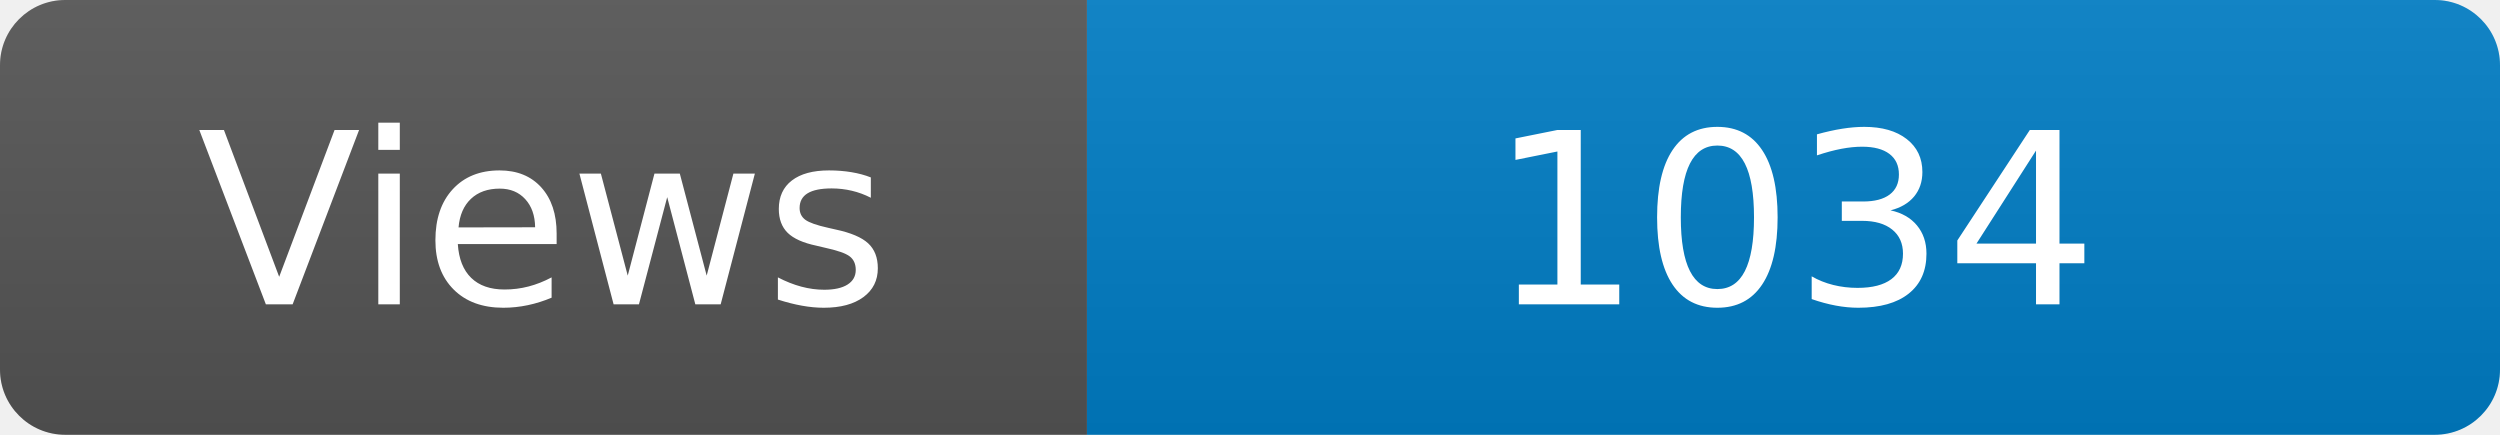
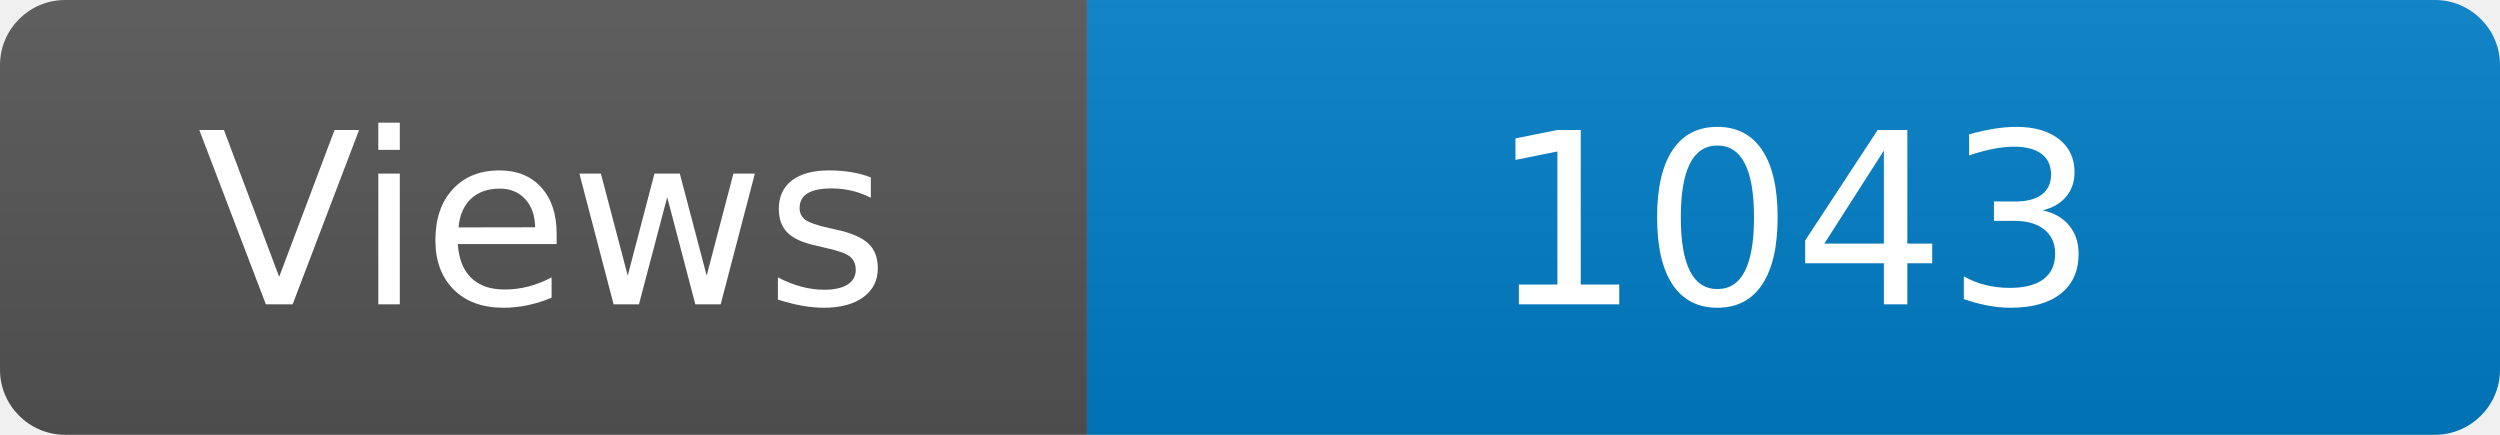
<svg xmlns="http://www.w3.org/2000/svg" width="115" height="20" role="img" aria-label="Maintained?: yes">
  <linearGradient id="s" x2="0" y2="100%">
    <stop offset="0" stop-color="#bbb" stop-opacity=".1" />
    <stop offset="1" stop-opacity=".1" />
  </linearGradient>
  <clipPath id="r">
    <rect width="115" height="20" rx="3" fill="#fff" />
  </clipPath>
  <g clip-path="url(#r)">
    <rect width="50" height="20" fill="#555" />
    <rect x="50" width="160" height="20" fill="#007ec6" />
    <rect width="115" height="20" fill="url(#s)" />
  </g>
  <g fill="#fff" text-anchor="middle" font-family="Verdana,Geneva,DejaVu Sans,sans-serif" font-size="110">
    <text x="250" y="140" transform="scale(.1)" fill="#fff">Views</text>
-     <text x="825" y="140" transform="scale(.1)" fill="#fff">1034</text>
+     <text x="825" y="140" transform="scale(.1)" fill="#fff">1043</text>
  </g>
</svg>
